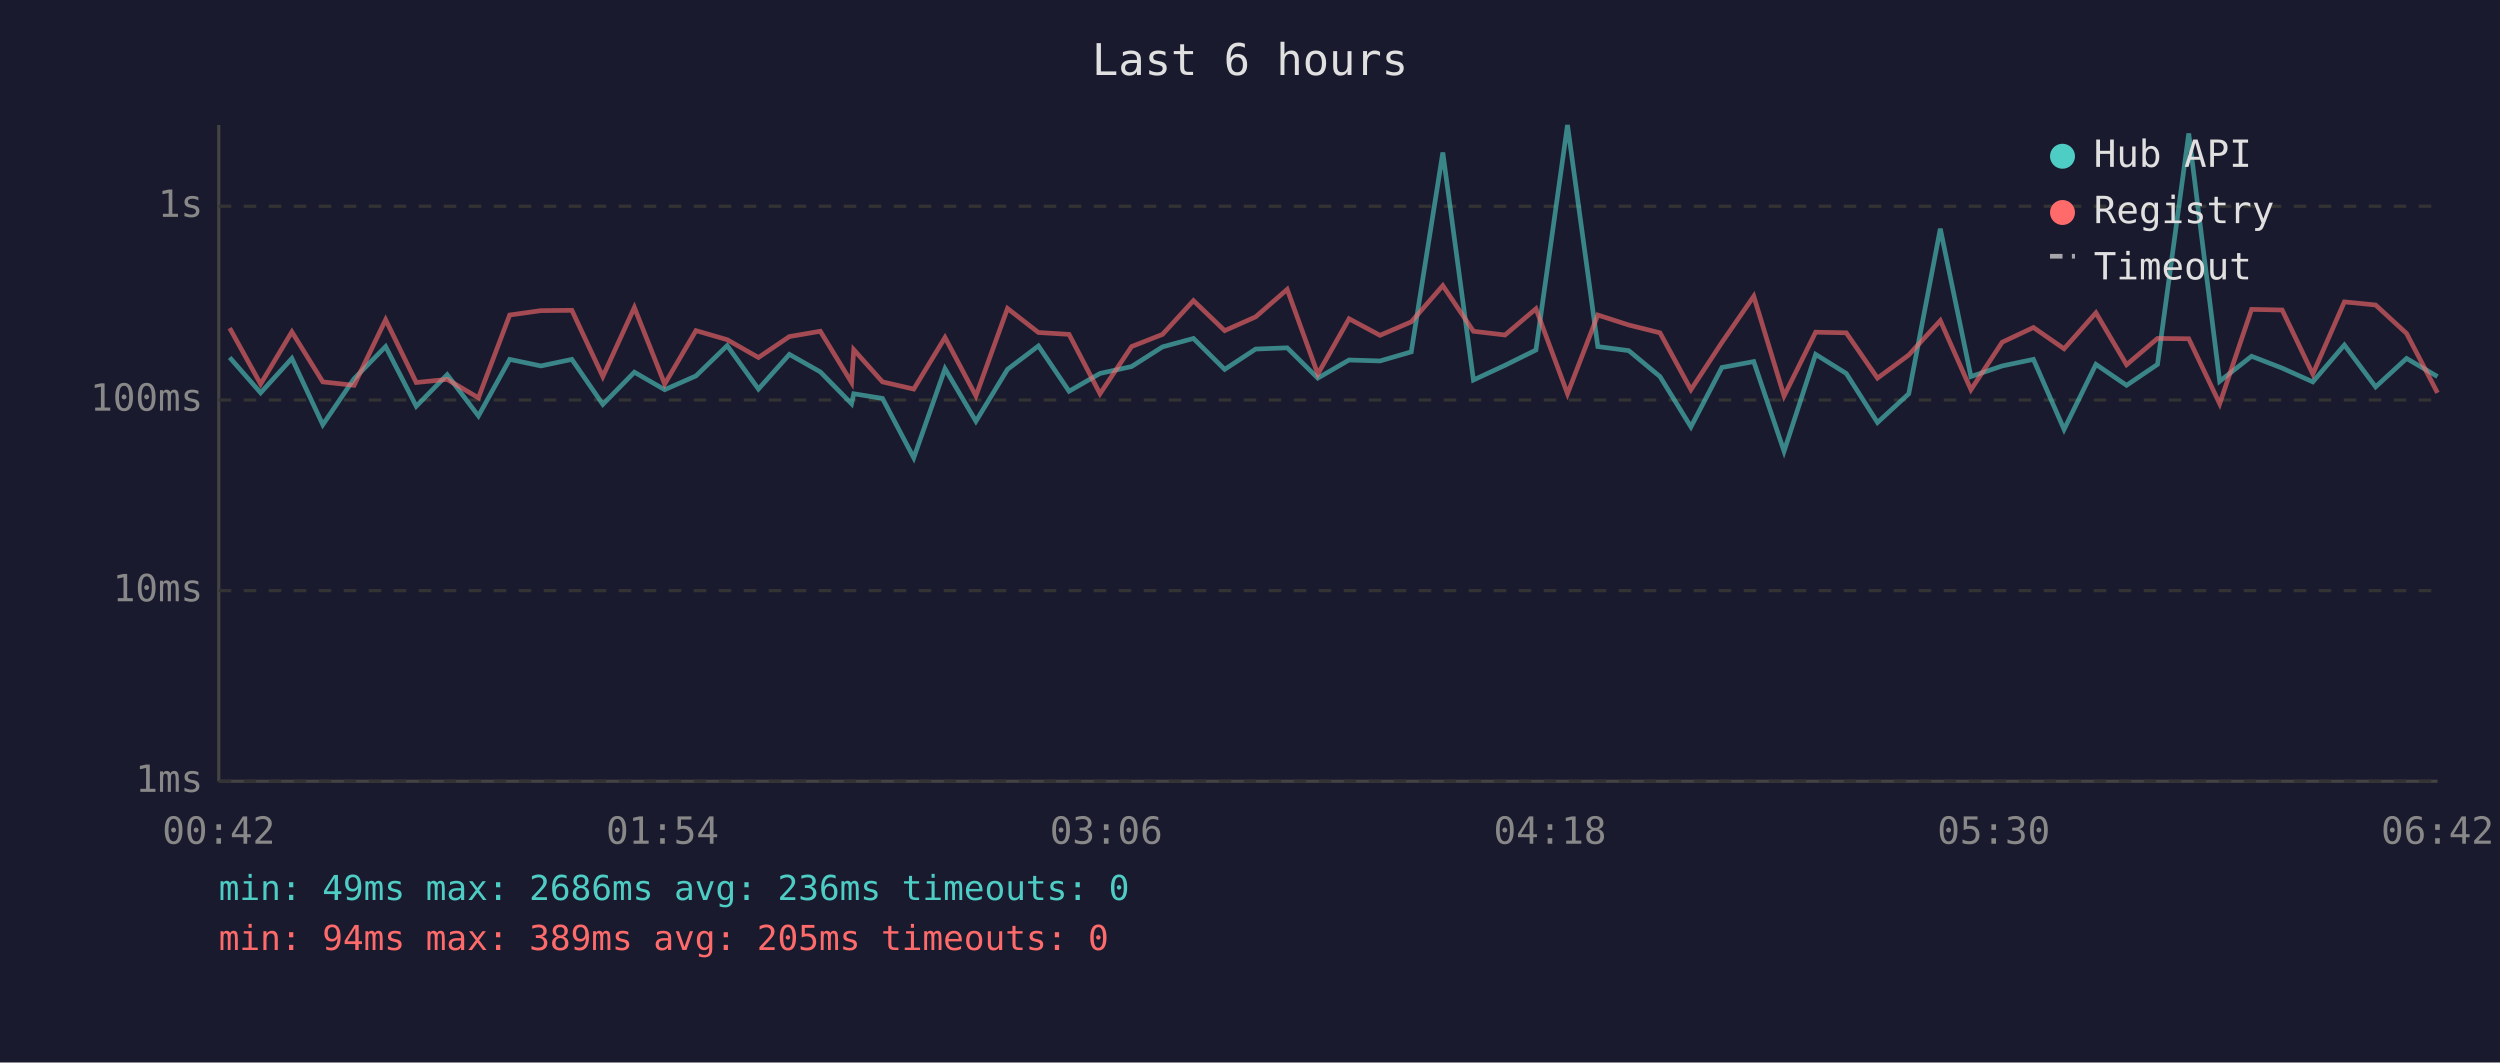
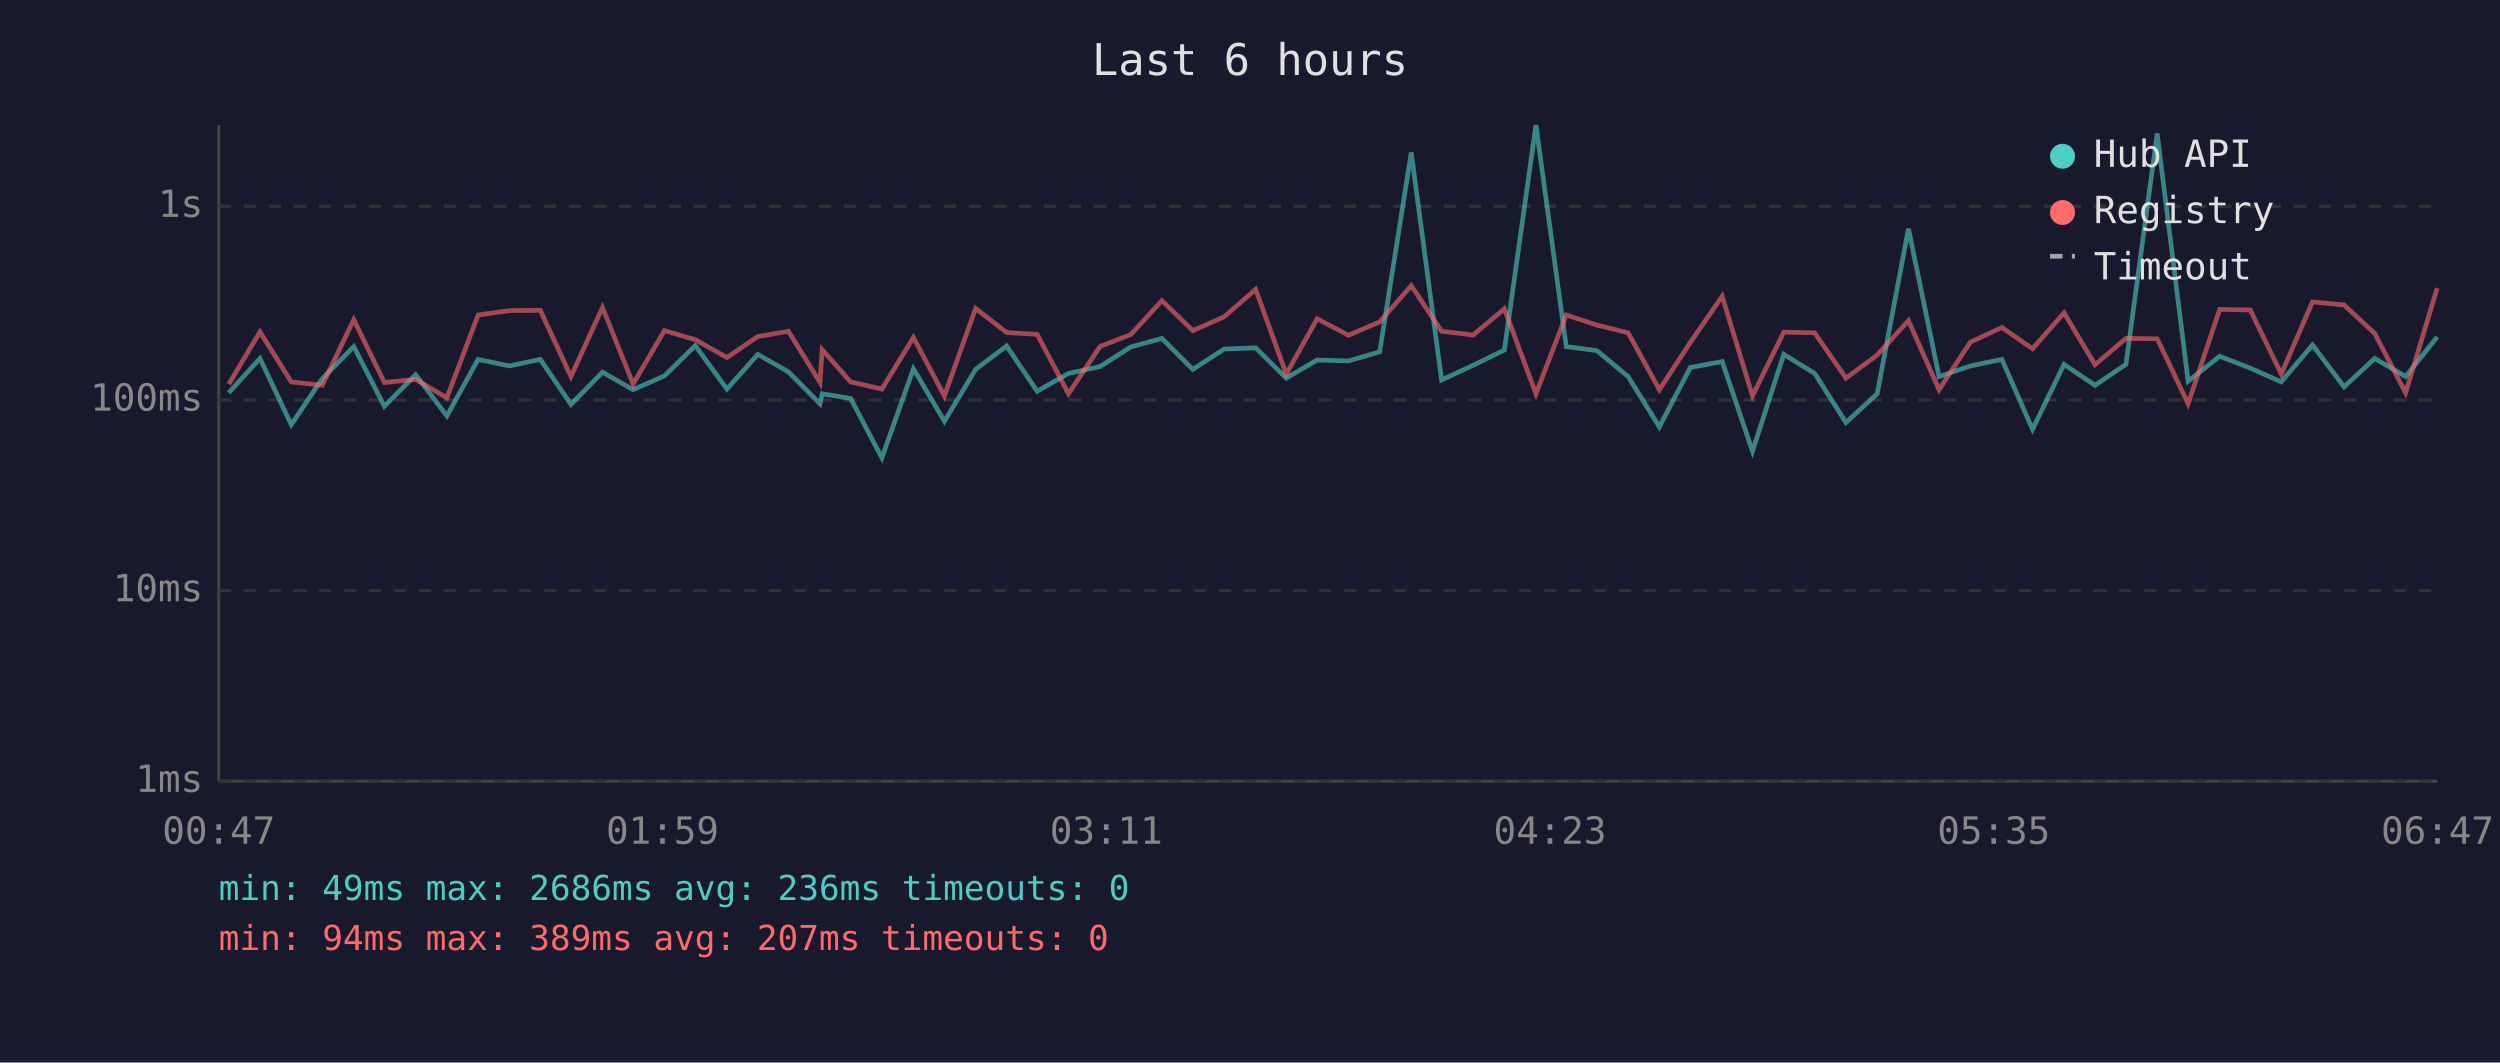
<svg xmlns="http://www.w3.org/2000/svg" viewBox="0 0 800 340" font-family="monospace" font-size="12">
  <rect width="800" height="340" fill="#1a1a2e" />
  <text x="400" y="24" fill="#e0e0e0" font-size="14" text-anchor="middle">Last 6 hours</text>
  <line x1="70" y1="40" x2="70" y2="250" stroke="#444" stroke-width="1" />
  <line x1="70" y1="250" x2="780" y2="250" stroke="#444" stroke-width="1" />
  <line x1="70" y1="250" x2="780" y2="250" stroke="#333" stroke-width="1" stroke-dasharray="4" />
  <text x="65" y="250" fill="#888" text-anchor="end" dominant-baseline="middle">1ms</text>
  <line x1="70" y1="189" x2="780" y2="189" stroke="#333" stroke-width="1" stroke-dasharray="4" />
  <text x="65" y="189" fill="#888" text-anchor="end" dominant-baseline="middle">10ms</text>
  <line x1="70" y1="128" x2="780" y2="128" stroke="#333" stroke-width="1" stroke-dasharray="4" />
  <text x="65" y="128" fill="#888" text-anchor="end" dominant-baseline="middle">100ms</text>
  <line x1="70" y1="66" x2="780" y2="66" stroke="#333" stroke-width="1" stroke-dasharray="4" />
  <text x="65" y="66" fill="#888" text-anchor="end" dominant-baseline="middle">1s</text>
-   <text x="70" y="270" fill="#888" text-anchor="middle">00:42</text>
-   <text x="212" y="270" fill="#888" text-anchor="middle">01:54</text>
-   <text x="354" y="270" fill="#888" text-anchor="middle">03:06</text>
-   <text x="496" y="270" fill="#888" text-anchor="middle">04:18</text>
-   <text x="638" y="270" fill="#888" text-anchor="middle">05:30</text>
-   <text x="780" y="270" fill="#888" text-anchor="middle">06:42</text>
-   <polyline points="73.5,114.4 83.4,125.7 93.4,114.7 103.3,135.9 113.3,121.2 123.4,110.9 133.2,130.0 143.1,119.9 153.1,133.1 163.1,115.0 173.1,117.1 183.0,115.0 192.9,129.4 203.0,119.1 212.7,124.7 222.7,120.3 232.7,110.6 242.7,124.5 252.6,113.4 262.5,119.0 272.5,129.2 273.2,126.0 282.4,127.5 292.4,146.5 302.4,118.0 312.3,134.8 322.4,118.2 332.3,110.7 342.1,125.2 352.0,119.5 362.1,117.3 372.0,111.0 381.9,108.3 391.9,118.2 401.8,111.7 411.9,111.3 421.7,121.0 431.7,115.2 441.6,115.5 451.6,112.6 461.7,48.8 471.5,121.6 481.6,116.9 491.5,112.0 501.6,40.0 511.3,110.9 521.2,112.2 531.2,120.5 541.1,136.6 551.0,117.6 561.2,115.7 570.9,144.4 581.0,113.4 590.8,119.5 600.8,135.2 610.8,126.0 620.9,73.2 630.7,120.5 640.7,117.1 650.7,115.0 660.5,137.4 670.7,116.6 680.5,123.3 690.4,116.6 700.4,42.7 710.3,122.0 720.5,114.0 730.3,117.8 740.1,122.2 750.2,110.4 760.2,123.8 770.1,114.7 780.0,120.5" fill="none" stroke="#4ecdc4" stroke-width="1.5" opacity="0.6" />
-   <polyline points="73.5,105.0 83.4,122.9 93.4,106.2 103.3,122.2 113.3,123.3 123.4,102.3 133.2,122.4 143.1,121.4 153.1,127.3 163.1,100.8 173.1,99.4 183.0,99.3 192.9,120.5 203.0,98.4 212.7,122.9 222.7,105.8 232.7,108.7 242.7,114.4 252.6,107.7 262.5,106.0 272.5,122.4 273.2,111.9 282.4,122.2 292.4,124.5 302.4,108.0 312.3,126.7 322.4,98.7 332.3,106.4 342.1,107.0 352.0,126.0 362.1,110.9 372.0,107.0 381.9,96.2 391.9,105.8 401.8,101.4 411.9,92.6 421.7,119.7 431.7,102.0 441.6,107.3 451.6,103.0 461.7,91.4 471.5,106.0 481.6,107.2 491.5,98.8 501.6,126.0 511.3,100.8 521.2,104.0 531.2,106.5 541.1,124.7 551.0,109.6 561.2,94.8 570.9,126.7 581.0,106.3 590.8,106.5 600.8,121.0 610.8,113.6 620.9,102.6 630.7,124.7 640.7,109.5 650.7,104.8 660.5,111.6 670.7,100.1 680.5,116.7 690.4,108.3 700.4,108.4 710.3,129.2 720.5,99.0 730.3,99.2 740.1,119.7 750.2,96.6 760.2,97.6 770.1,106.7 780.0,125.7" fill="none" stroke="#ff6b6b" stroke-width="1.5" opacity="0.6" />
+   <text x="70" y="270" fill="#888" text-anchor="middle">00:47</text>
+   <text x="212" y="270" fill="#888" text-anchor="middle">01:59</text>
+   <text x="354" y="270" fill="#888" text-anchor="middle">03:11</text>
+   <text x="496" y="270" fill="#888" text-anchor="middle">04:23</text>
+   <text x="638" y="270" fill="#888" text-anchor="middle">05:35</text>
+   <text x="780" y="270" fill="#888" text-anchor="middle">06:47</text>
+   <polyline points="73.2,125.7 83.2,114.7 93.2,135.9 103.1,121.2 113.2,110.9 123.0,130.0 133.0,119.9 143.0,133.1 153.0,115.0 163.0,117.1 172.9,115.0 182.7,129.4 192.8,119.1 202.6,124.7 212.6,120.3 222.5,110.6 232.6,124.5 242.5,113.4 252.3,119.0 262.4,129.2 263.1,126.0 272.2,127.5 282.2,146.5 292.3,118.0 302.2,134.8 312.2,118.2 322.1,110.7 331.9,125.2 341.9,119.5 352.0,117.3 361.9,111.0 371.8,108.3 381.7,118.2 391.7,111.7 401.8,111.3 411.6,121.0 421.5,115.2 431.5,115.5 441.5,112.6 451.6,48.8 461.3,121.6 471.4,116.9 481.4,112.0 491.5,40.0 501.2,110.9 511.0,112.2 521.0,120.5 531.0,136.6 540.9,117.6 551.1,115.7 560.8,144.4 570.8,113.4 580.7,119.5 590.7,135.2 600.7,126.0 610.7,73.2 620.5,120.5 630.5,117.1 640.6,115.0 650.4,137.4 660.5,116.6 670.4,123.3 680.3,116.6 690.3,42.7 700.2,122.0 710.3,114.0 720.1,117.8 730.0,122.2 740.0,110.4 750.1,123.8 759.9,114.7 769.8,120.5 779.9,107.8" fill="none" stroke="#4ecdc4" stroke-width="1.5" opacity="0.6" />
+   <polyline points="73.2,122.9 83.2,106.2 93.2,122.2 103.1,123.3 113.2,102.3 123.0,122.4 133.0,121.4 143.0,127.3 153.0,100.8 163.0,99.4 172.9,99.3 182.7,120.5 192.8,98.4 202.6,122.9 212.6,105.8 222.5,108.7 232.6,114.4 242.5,107.7 252.3,106.0 262.4,122.4 263.1,111.9 272.2,122.2 282.2,124.5 292.3,108.0 302.2,126.7 312.2,98.7 322.1,106.4 331.9,107.0 341.9,126.0 352.0,110.9 361.9,107.0 371.8,96.2 381.7,105.8 391.7,101.4 401.8,92.6 411.6,119.7 421.5,102.0 431.5,107.3 441.5,103.0 451.6,91.4 461.3,106.0 471.4,107.2 481.4,98.8 491.5,126.0 501.2,100.8 511.0,104.0 521.0,106.5 531.0,124.7 540.9,109.6 551.1,94.8 560.8,126.7 570.8,106.3 580.7,106.5 590.7,121.0 600.7,113.6 610.7,102.6 620.5,124.7 630.5,109.5 640.6,104.8 650.4,111.6 660.5,100.1 670.4,116.7 680.3,108.3 690.3,108.4 700.2,129.2 710.3,99.0 720.1,99.2 730.0,119.7 740.0,96.6 750.1,97.6 759.9,106.7 769.8,125.7 779.9,92.2" fill="none" stroke="#ff6b6b" stroke-width="1.5" opacity="0.6" />
  <circle cx="660" cy="50" r="4" fill="#4ecdc4" />
  <text x="670" y="50" fill="#e0e0e0" dominant-baseline="middle">Hub API</text>
  <circle cx="660" cy="68" r="4" fill="#ff6b6b" />
  <text x="670" y="68" fill="#e0e0e0" dominant-baseline="middle">Registry</text>
  <line x1="656" y1="82" x2="664" y2="82" stroke="#e0e0e0" stroke-width="1.5" stroke-dasharray="4,3" opacity="0.7" />
  <text x="670" y="86" fill="#e0e0e0" dominant-baseline="middle">Timeout</text>
  <text x="70" y="288" fill="#4ecdc4" font-size="11">min: 49ms  max: 2686ms  avg: 236ms  timeouts: 0</text>
-   <text x="70" y="304" fill="#ff6b6b" font-size="11">min: 94ms  max: 389ms  avg: 205ms  timeouts: 0</text>
+   <text x="70" y="304" fill="#ff6b6b" font-size="11">min: 94ms  max: 389ms  avg: 207ms  timeouts: 0</text>
</svg>
